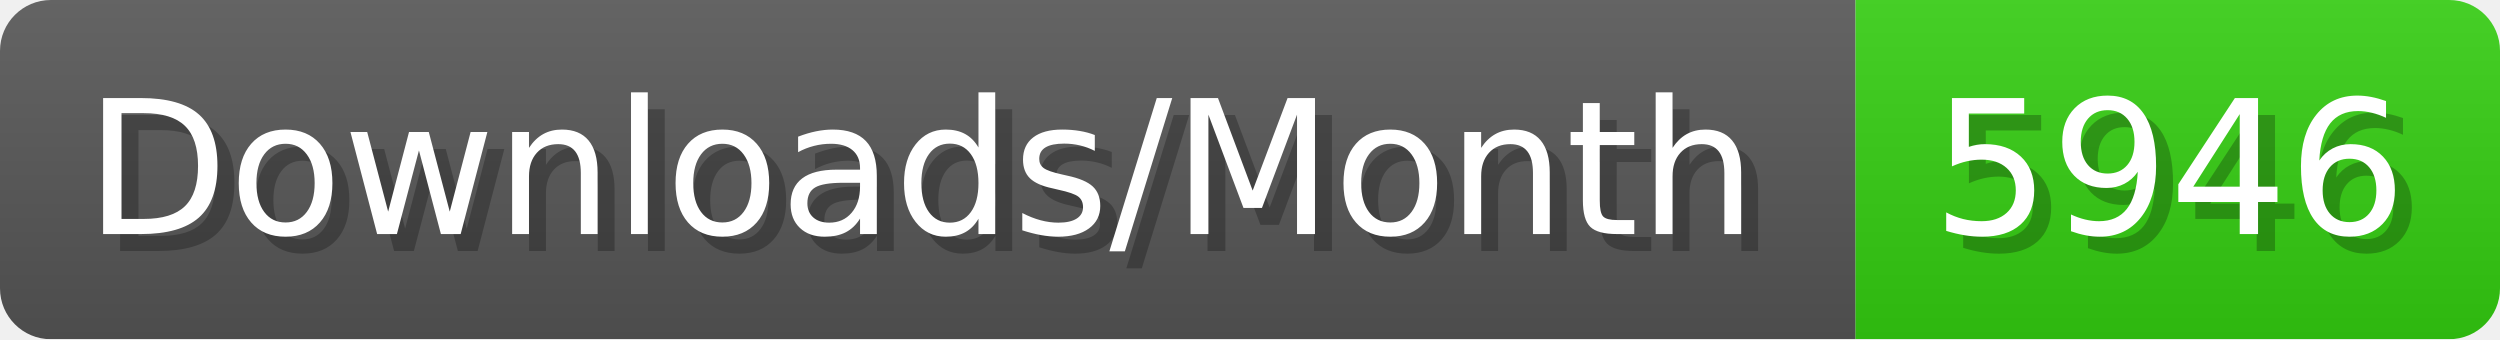
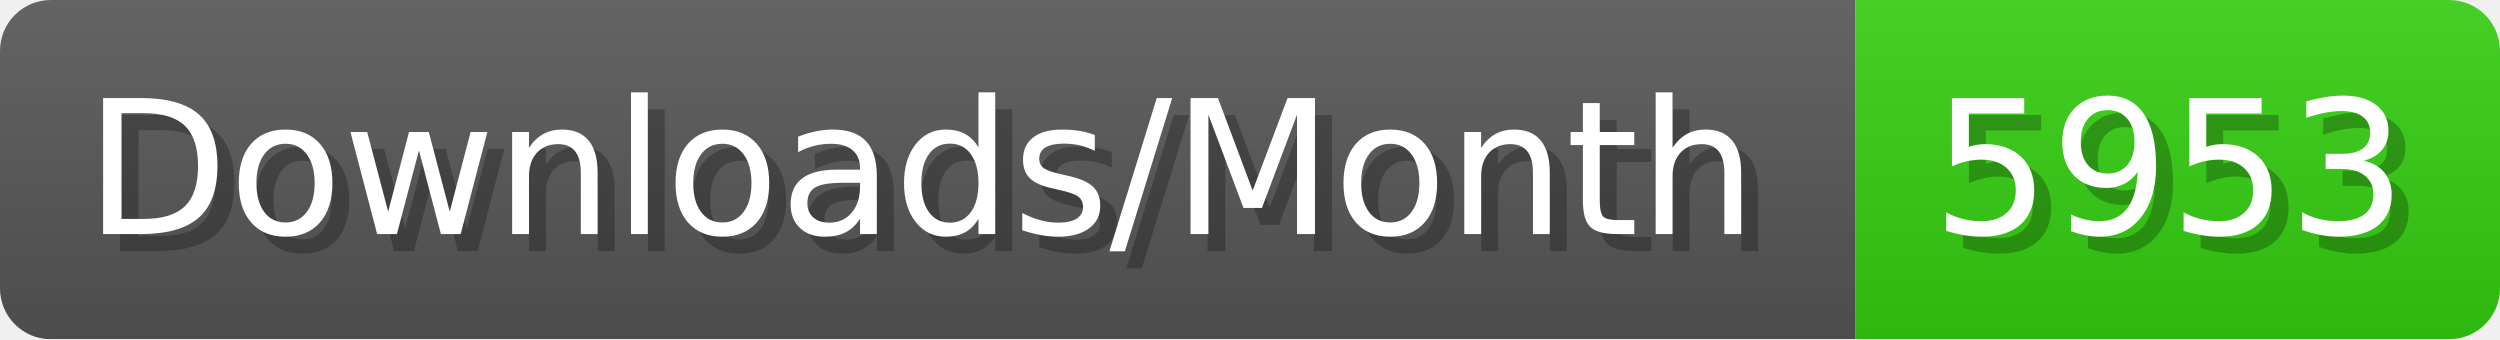
- <svg xmlns="http://www.w3.org/2000/svg" width="147.4" height="20" viewBox="0 0 1474 200" role="img" aria-label="Downloads/Month: 5946">
+ <svg xmlns="http://www.w3.org/2000/svg" width="147.4" height="20" viewBox="0 0 1474 200" role="img" aria-label="Downloads/Month: 5953">
  <linearGradient id="YlXUI" x2="0" y2="100%">
    <stop offset="0" stop-opacity=".1" stop-color="#EEE" />
    <stop offset="1" stop-opacity=".1" />
  </linearGradient>
  <mask id="JHhop">
    <rect width="1474" height="200" rx="30" fill="#FFF" />
  </mask>
  <g mask="url(#JHhop)">
    <rect width="1094" height="200" fill="#555" />
    <rect width="380" height="200" fill="#3C1" x="1094" />
    <rect width="1474" height="200" fill="url(#YlXUI)" />
  </g>
  <g aria-hidden="true" fill="#fff" text-anchor="start" font-family="Verdana,DejaVu Sans,sans-serif" font-size="110">
    <text x="60" y="148" textLength="994" fill="#000" opacity="0.25">Downloads/Month</text>
    <text x="50" y="138" textLength="994">Downloads/Month</text>
-     <text x="1149" y="148" textLength="280" fill="#000" opacity="0.25">5946</text>
-     <text x="1139" y="138" textLength="280">5946</text>
+     <text x="1149" y="148" textLength="280" fill="#000" opacity="0.25">5953</text>
+     <text x="1139" y="138" textLength="280">5953</text>
  </g>
</svg>
